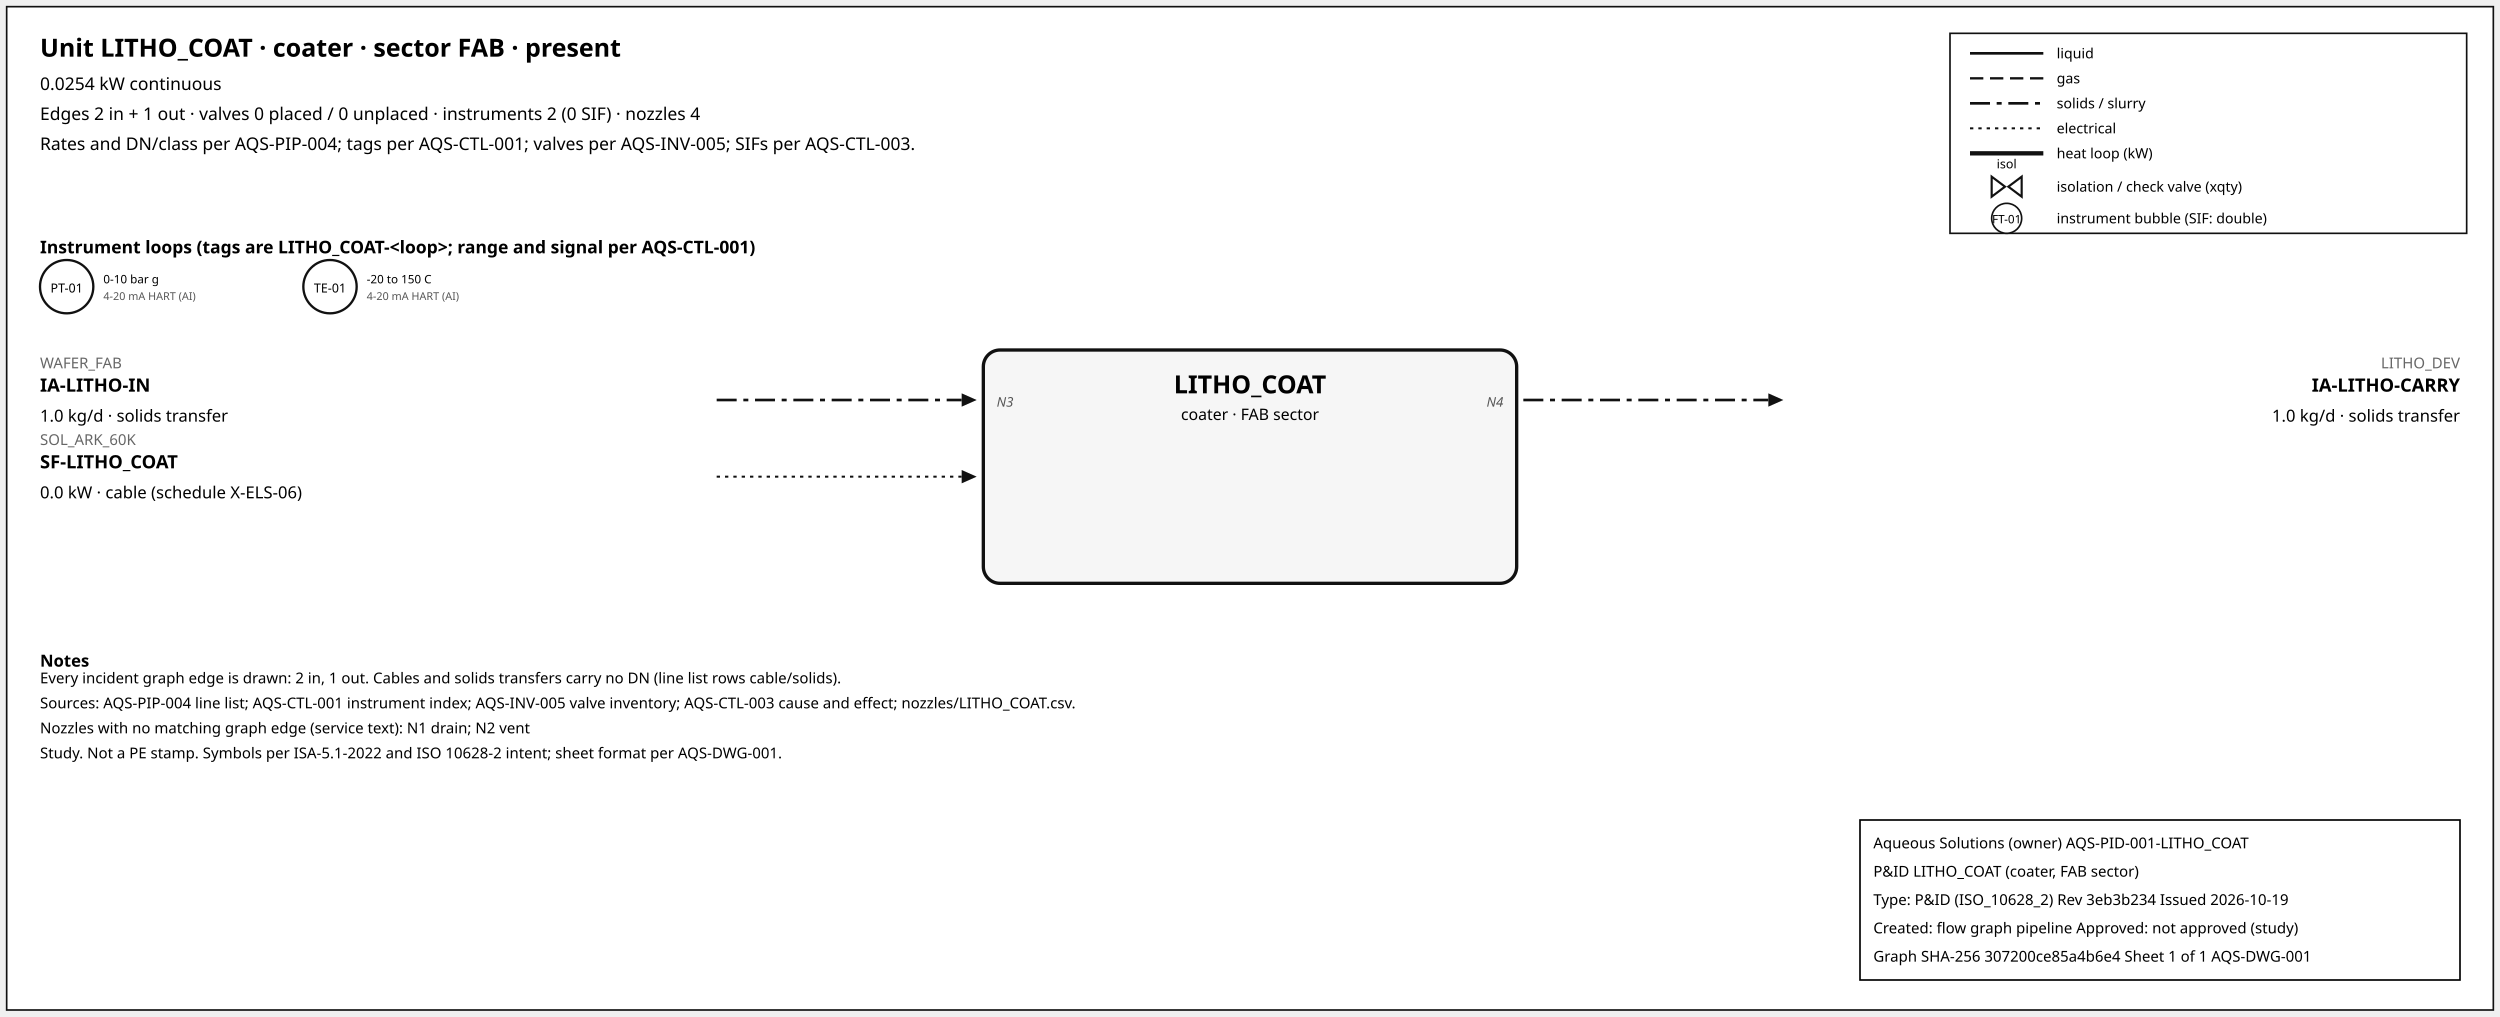
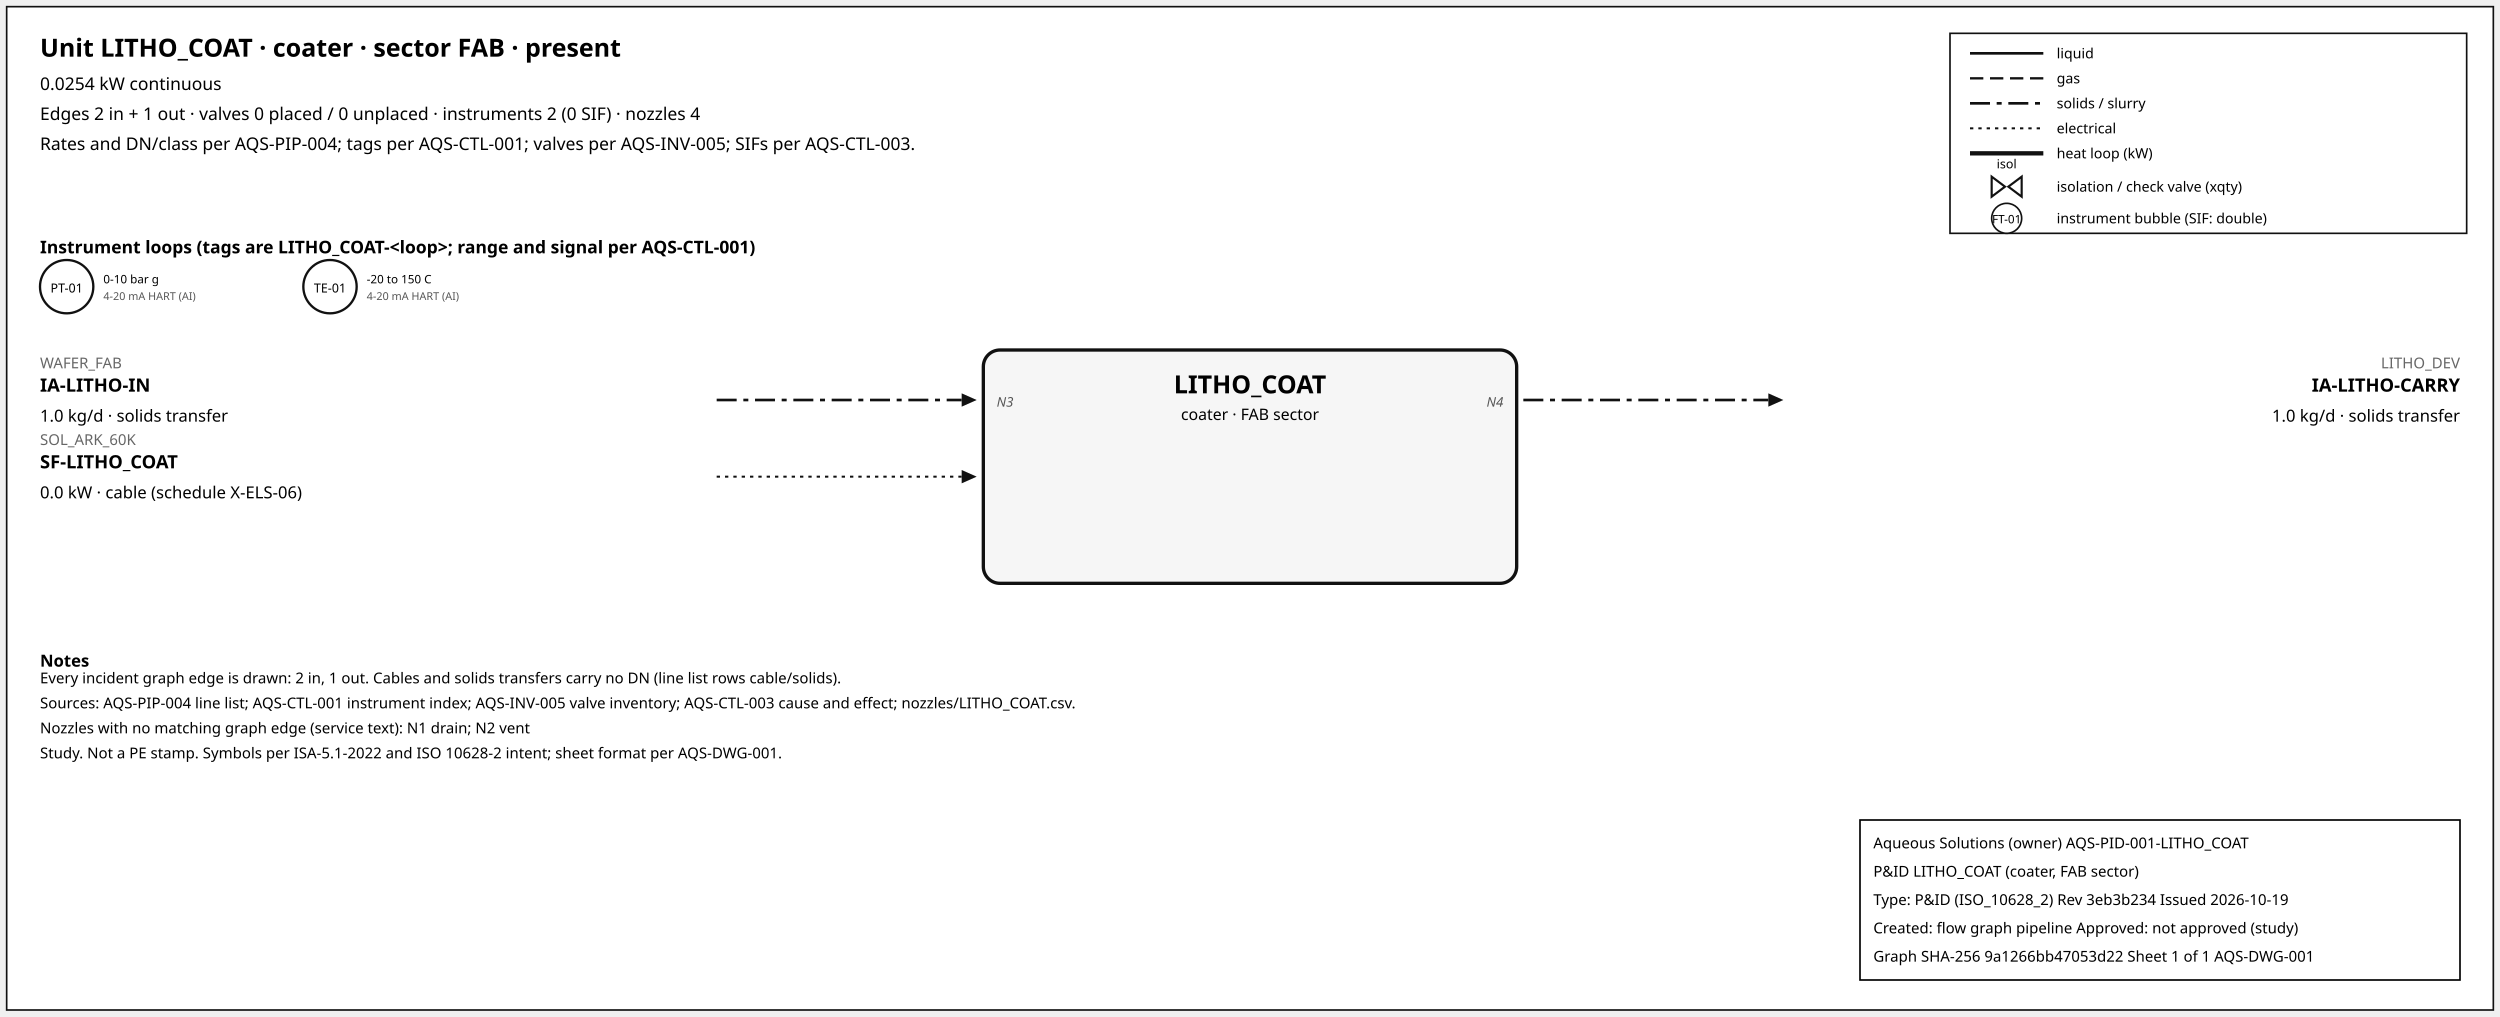
<svg xmlns="http://www.w3.org/2000/svg" width="1500" height="610" font-family="sans-serif">
  <rect x="4" y="4" width="1492" height="602" fill="white" stroke="#111" />
  <text x="24" y="34" font-size="15" font-weight="600">Unit LITHO_COAT · coater · sector FAB · present</text>
  <text x="24" y="54" font-size="10.5">0.0254 kW continuous</text>
  <text x="24" y="72" font-size="10.5">Edges 2 in + 1 out · valves 0 placed / 0 unplaced · instruments 2 (0 SIF) · nozzles 4</text>
  <text x="24" y="90" font-size="10.5">Rates and DN/class per AQS-PIP-004; tags per AQS-CTL-001; valves per AQS-INV-005; SIFs per AQS-CTL-003.</text>
  <rect x="1170" y="20" width="310" height="120" fill="white" stroke="#111" />
  <line x1="1182" y1="32" x2="1226" y2="32" stroke="#111" stroke-width="1.6" />
  <text x="1234" y="35" font-size="8.5">liquid</text>
  <line x1="1182" y1="47" x2="1226" y2="47" stroke="#111" stroke-width="1.4" stroke-dasharray="8,4" />
  <text x="1234" y="50" font-size="8.5">gas</text>
  <line x1="1182" y1="62" x2="1226" y2="62" stroke="#111" stroke-width="1.6" stroke-dasharray="12,4,3,4" />
  <text x="1234" y="65" font-size="8.5">solids / slurry</text>
  <line x1="1182" y1="77" x2="1226" y2="77" stroke="#111" stroke-width="1.2" stroke-dasharray="2,3" />
  <text x="1234" y="80" font-size="8.5">electrical</text>
  <line x1="1182" y1="92" x2="1226" y2="92" stroke="#111" stroke-width="2.6" />
  <text x="1234" y="95" font-size="8.5">heat loop (kW)</text>
  <path d="M 1195.0,106 L 1203.0,112 L 1195.0,118 Z M 1213.0,106 L 1205.0,112 L 1213.0,118 Z" fill="white" stroke="#111" stroke-width="1.3" />
  <text x="1204.0" y="101.0" font-size="7.5" text-anchor="middle">isol</text>
  <text x="1234" y="115" font-size="8.5">isolation / check valve (xqty)</text>
  <circle cx="1204" cy="131" r="9" fill="white" stroke="#111" />
  <text x="1204" y="134" font-size="7" text-anchor="middle">FT-01</text>
  <text x="1234" y="134" font-size="8.5">instrument bubble (SIF: double)</text>
  <text x="24" y="152" font-size="10.5" font-weight="600">Instrument loops (tags are LITHO_COAT-&lt;loop&gt;; range and signal per AQS-CTL-001)</text>
  <circle cx="40" cy="172" r="16" fill="white" stroke="#111" stroke-width="1.4" />
  <text x="40" y="175.5" font-size="7.5" text-anchor="middle">PT-01</text>
  <text x="62" y="170" font-size="7">0-10 bar g</text>
  <text x="62" y="180" font-size="6.5" fill="#555">4-20 mA HART (AI)</text>
  <circle cx="198" cy="172" r="16" fill="white" stroke="#111" stroke-width="1.4" />
  <text x="198" y="175.5" font-size="7.5" text-anchor="middle">TE-01</text>
  <text x="220" y="170" font-size="7">-20 to 150 C</text>
  <text x="220" y="180" font-size="6.5" fill="#555">4-20 mA HART (AI)</text>
  <rect x="590" y="210" width="320" height="140" rx="10" fill="#f6f6f6" stroke="#111" stroke-width="2" />
  <text x="750.0" y="236" font-size="15" font-weight="700" text-anchor="middle">LITHO_COAT</text>
  <text x="750.0" y="252" font-size="9.5" text-anchor="middle">coater · FAB sector</text>
  <line x1="430" y1="240" x2="577" y2="240" stroke="#111" stroke-width="1.6" stroke-dasharray="12,4,3,4" class="edge-in" />
  <polygon points="586,240 577,236 577,244" fill="#111" />
  <text x="24" y="221" font-size="9" fill="#666" text-anchor="start">WAFER_FAB</text>
  <text x="24" y="235" font-size="11" font-weight="600" text-anchor="start">IA-LITHO-IN</text>
  <text x="24" y="253" font-size="10" text-anchor="start">1.0 kg/d · solids transfer</text>
  <text x="598" y="244" font-size="8" font-style="italic" fill="#555" text-anchor="start">N3</text>
  <line x1="430" y1="286" x2="577" y2="286" stroke="#111" stroke-width="1.2" stroke-dasharray="2,3" class="edge-in" />
  <polygon points="586,286 577,282 577,290" fill="#111" />
  <text x="24" y="267" font-size="9" fill="#666" text-anchor="start">SOL_ARK_60K</text>
  <text x="24" y="281" font-size="11" font-weight="600" text-anchor="start">SF-LITHO_COAT</text>
  <text x="24" y="299" font-size="10" text-anchor="start">0.0 kW · cable (schedule X-ELS-06)</text>
  <line x1="914" y1="240" x2="1061" y2="240" stroke="#111" stroke-width="1.6" stroke-dasharray="12,4,3,4" class="edge-out" />
  <polygon points="1070,240 1061,236 1061,244" fill="#111" />
  <text x="1476" y="221" font-size="9" fill="#666" text-anchor="end">LITHO_DEV</text>
  <text x="1476" y="235" font-size="11" font-weight="600" text-anchor="end">IA-LITHO-CARRY</text>
  <text x="1476" y="253" font-size="10" text-anchor="end">1.0 kg/d · solids transfer</text>
  <text x="902" y="244" font-size="8" font-style="italic" fill="#555" text-anchor="end">N4</text>
  <text x="24" y="400" font-size="10" font-weight="600">Notes</text>
  <text x="24" y="410" font-size="9">Every incident graph edge is drawn: 2 in, 1 out. Cables and solids transfers carry no DN (line list rows cable/solids).</text>
  <text x="24" y="425" font-size="9">Sources: AQS-PIP-004 line list; AQS-CTL-001 instrument index; AQS-INV-005 valve inventory; AQS-CTL-003 cause and effect; nozzles/LITHO_COAT.csv.</text>
  <text x="24" y="440" font-size="9">Nozzles with no matching graph edge (service text): N1 drain; N2 vent</text>
  <text x="24" y="455" font-size="9">Study. Not a PE stamp. Symbols per ISA-5.1-2022 and ISO 10628-2 intent; sheet format per AQS-DWG-001.</text>
  <g id="aqs-title-block">
    <rect x="1116" y="492" width="360" height="96" fill="white" stroke="black" stroke-width="1" />
    <text x="1124" y="509" font-size="9">Aqueous Solutions (owner)   AQS-PID-001-LITHO_COAT</text>
    <text x="1124" y="526" font-size="9">P&amp;ID LITHO_COAT (coater, FAB sector)</text>
    <text x="1124" y="543" font-size="9">Type: P&amp;ID (ISO_10628_2)   Rev 3eb3b234   Issued 2026-10-19</text>
    <text x="1124" y="560" font-size="9">Created: flow graph pipeline   Approved: not approved (study)</text>
-     <text x="1124" y="577" font-size="9">Graph SHA-256 307200ce85a4b6e4   Sheet 1 of 1   AQS-DWG-001</text>
+     <text x="1124" y="577" font-size="9">Graph SHA-256 9a1266bb47053d22   Sheet 1 of 1   AQS-DWG-001</text>
  </g>
</svg>
